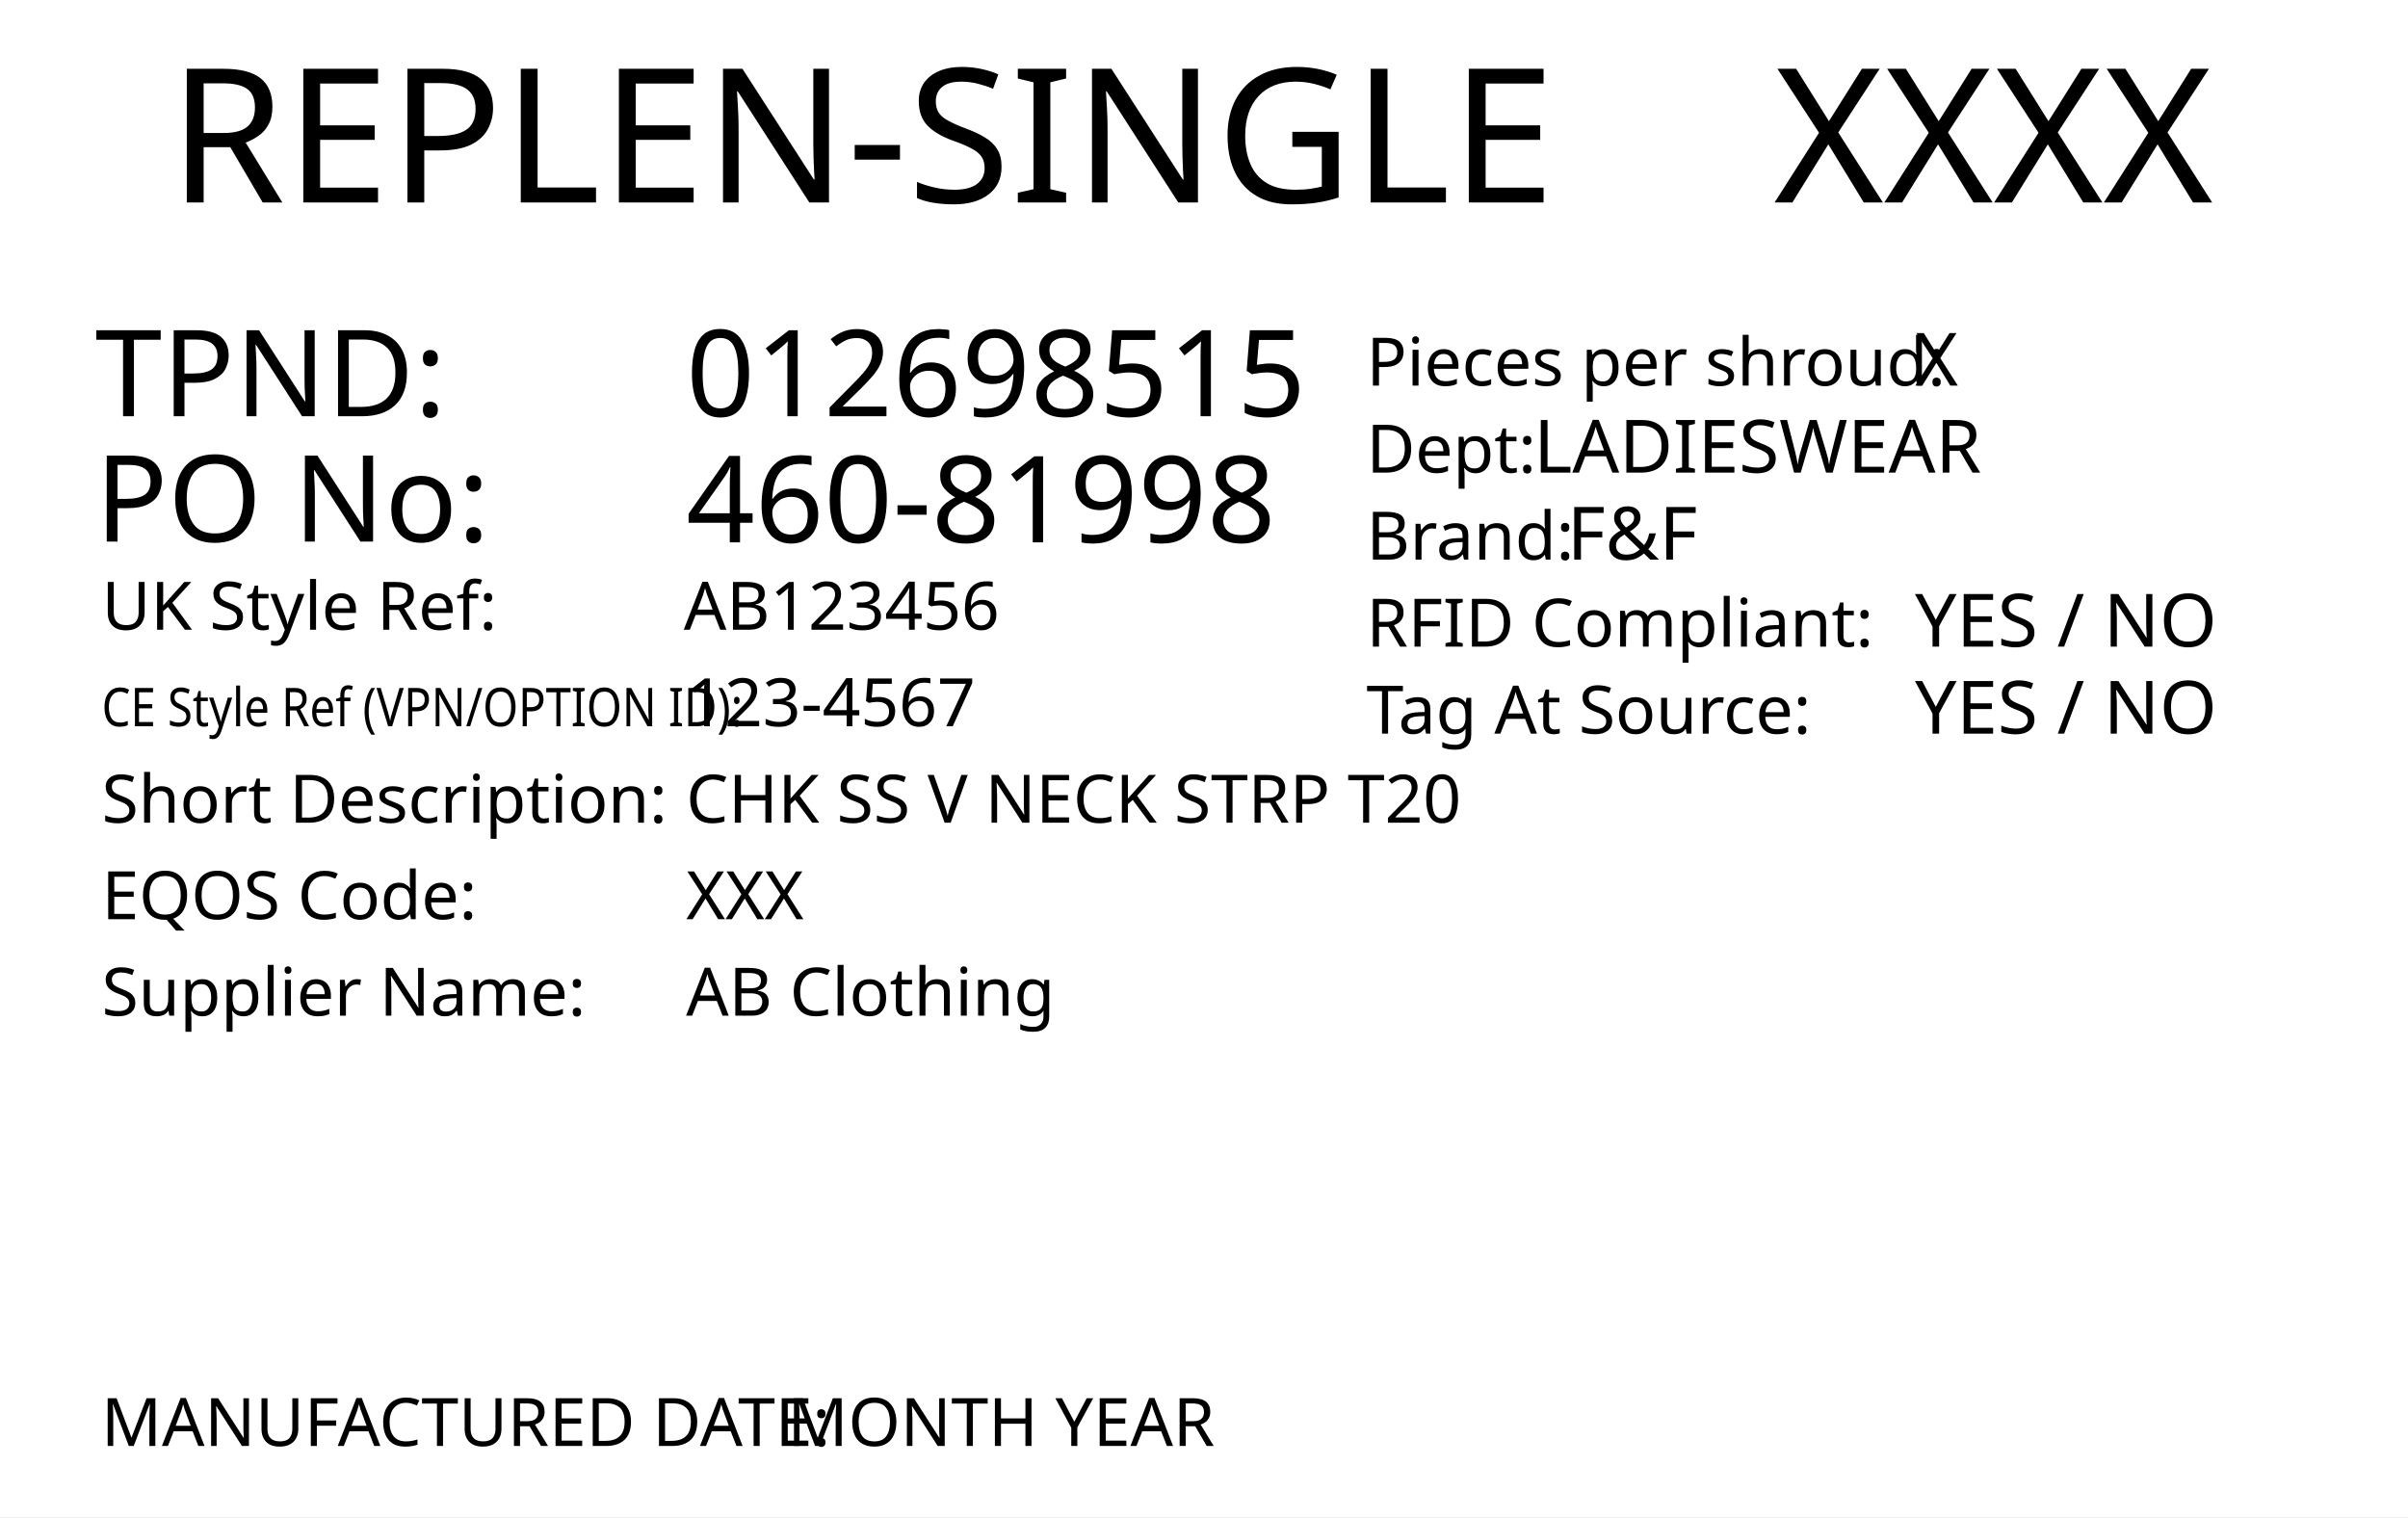
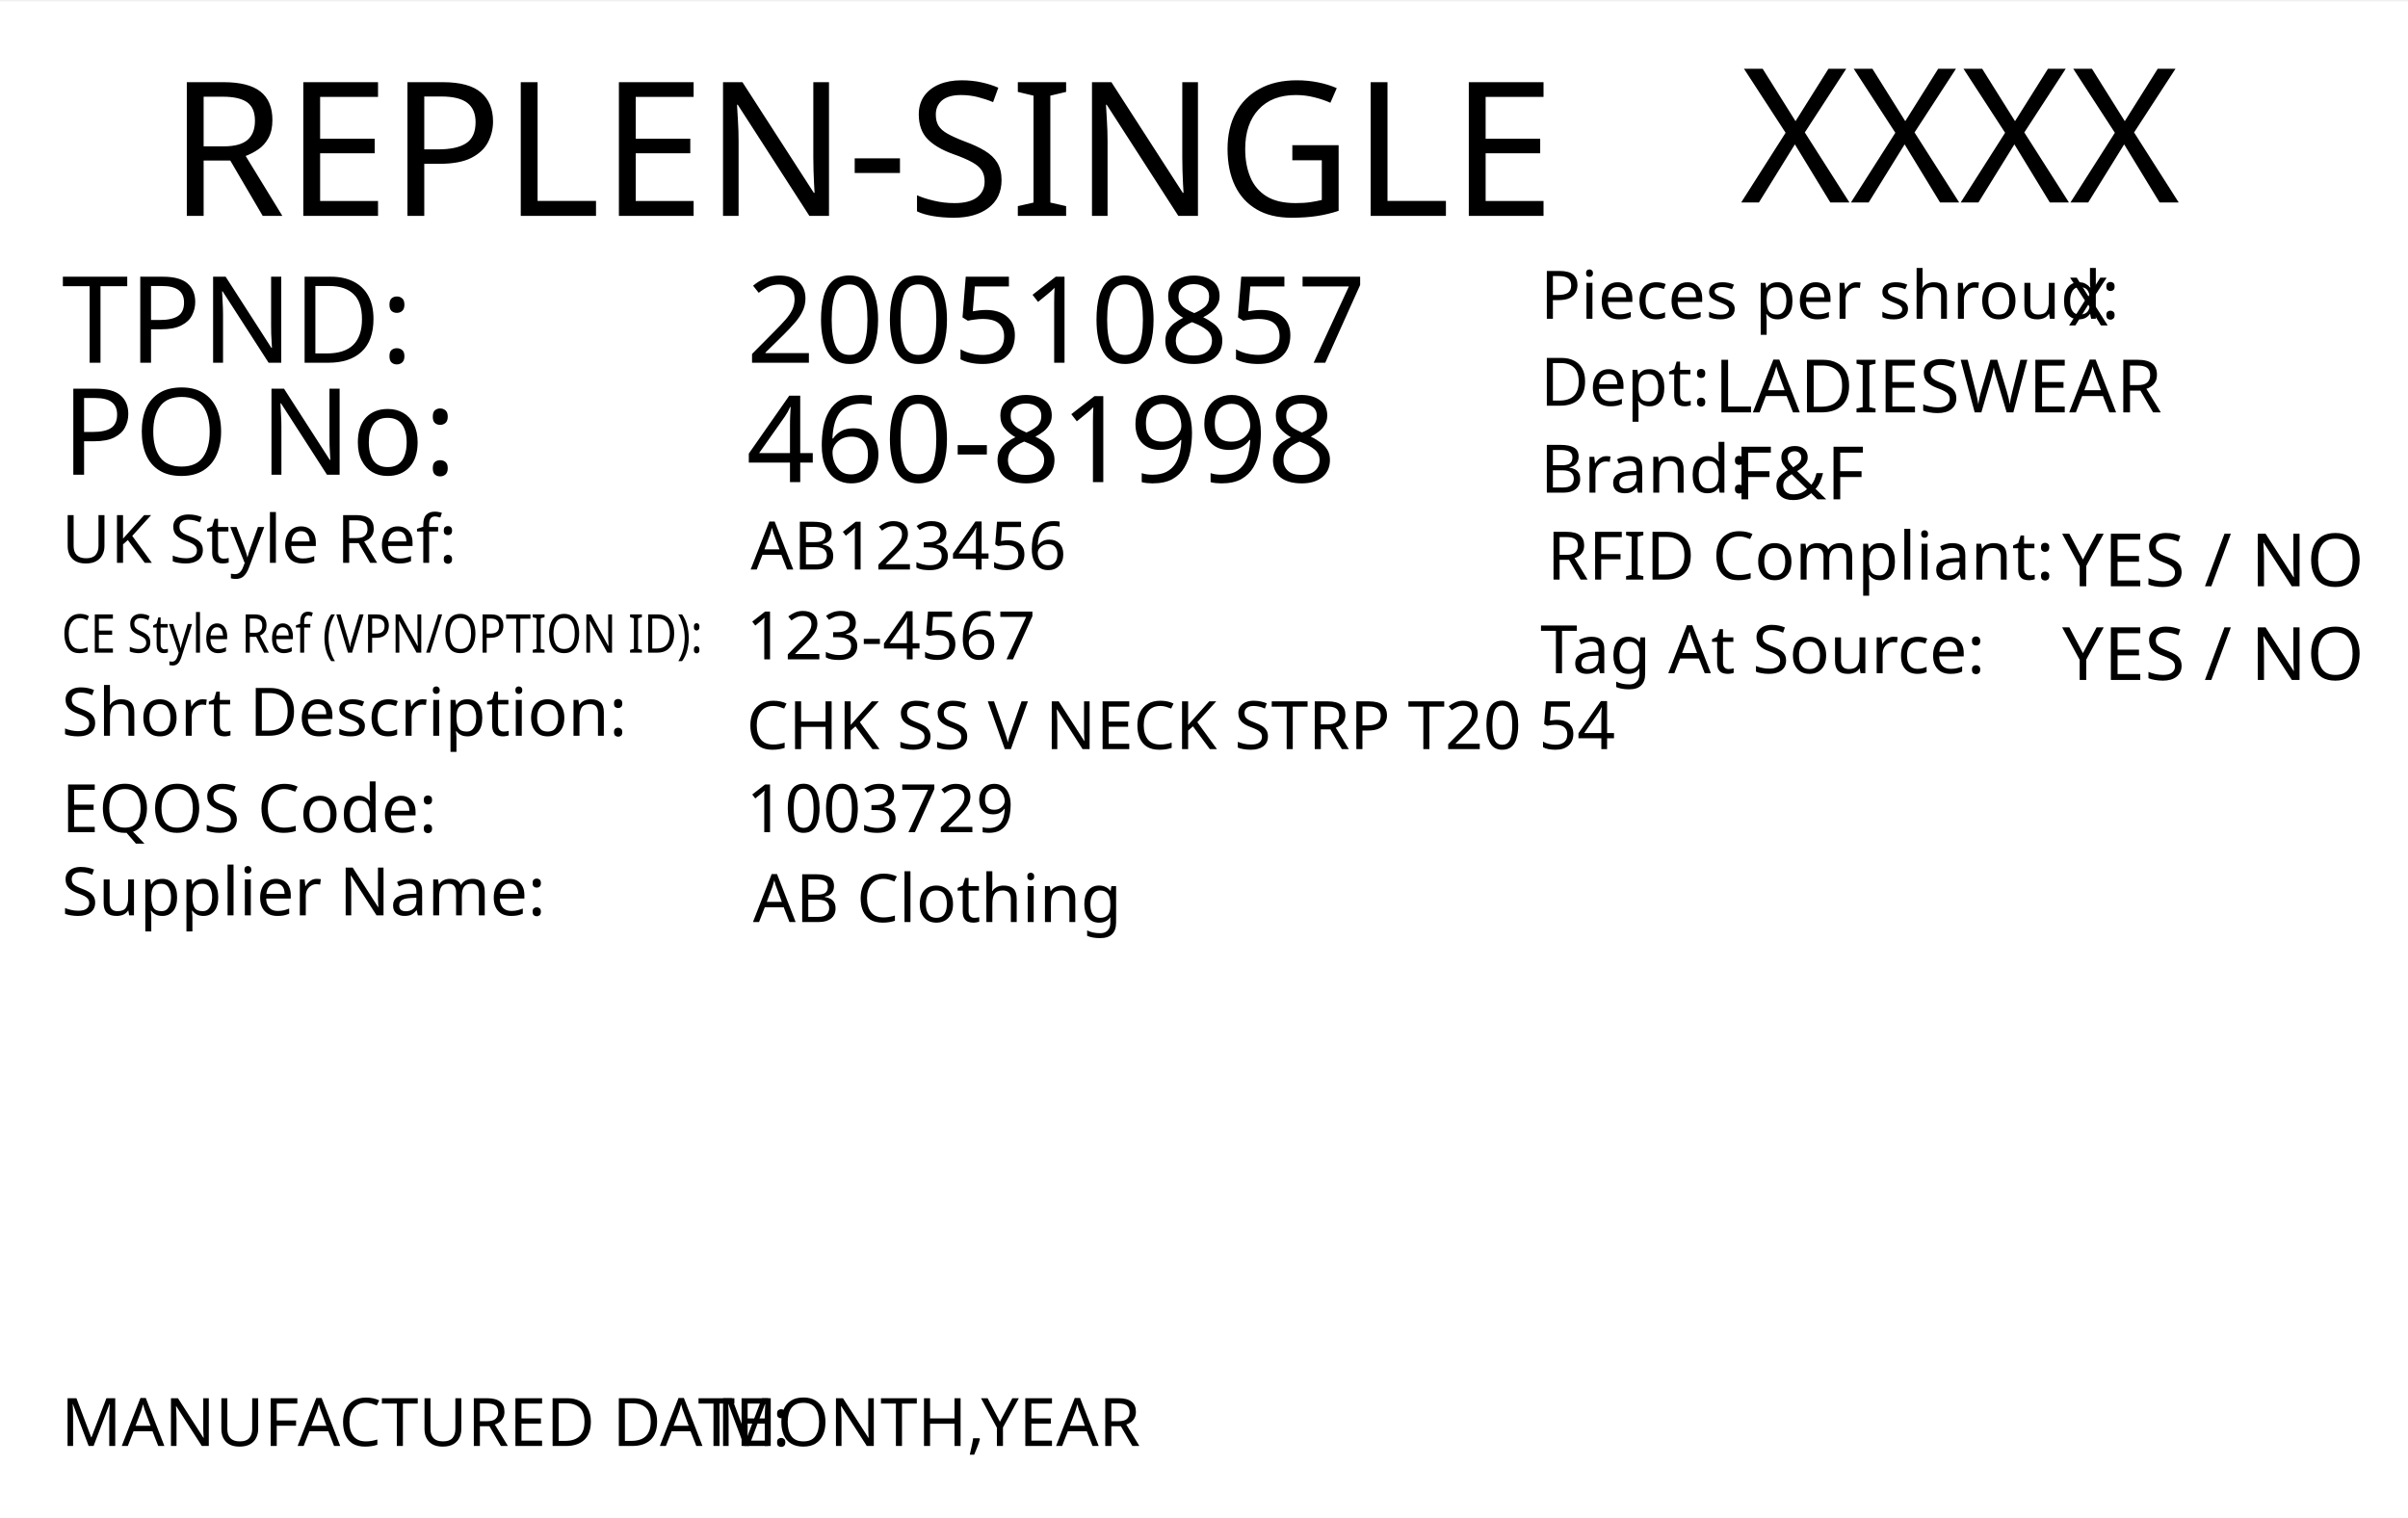
<svg xmlns="http://www.w3.org/2000/svg" version="1.1" id="Layer_1" x="0px" y="0px" viewBox="0 0 360 226.8" style="enable-background:new 0 0 360 226.8;" xml:space="preserve">
-   <style type="text/css">
- 	.st0{fill:#FFFFFF;}
- 	.st1{font-family:'FranklinGothicBT-RomanCondensed', FrankGoth Cn BT;}
- 	.st2{font-size:28px;}
- 	.st3{font-size:18px;}
- 	.st4{font-size:10px;}
- 	.st5{letter-spacing:43;}
- 	.st6{font-size:8px;}
- 	.st7{letter-spacing:5;}
- 	.st8{letter-spacing:18;}
- 	.st9{font-size:11px;}
- </style>
-   <rect y="0" style="fill:#FFFFFF;" width="360" height="226.8" />
-   <text transform="matrix(1 0 0 1 265.1979 30.2704)" style="font-family:'FranklinGothicBT-RomanCondensed', FrankGoth Cn BT; font-size:28px;" id="season_code">XXXX</text>
-   <text transform="matrix(1 0 0 1 25.2101 30.2704)" style="font-family:'FranklinGothicBT-RomanCondensed', FrankGoth Cn BT; font-size:28px;">REPLEN-SINGLE</text>
-   <text transform="matrix(1 0 0 1 102.5726 62.2292)" style="font-family:'FranklinGothicBT-RomanCondensed', FrankGoth Cn BT; font-size:18px;" id="tpnd">012698515</text>
-   <text transform="matrix(1 0 0 1 14.2108 80.9704)" style="font-family:'FranklinGothicBT-RomanCondensed', FrankGoth Cn BT; font-size:18px;">PO No: </text>
-   <text transform="matrix(1 0 0 1 102.5726 81.0786)" style="font-family:'FranklinGothicBT-RomanCondensed', FrankGoth Cn BT; font-size:18px;" id="po_number">460-81998</text>
-   <text transform="matrix(1 0 0 1 15.2108 94.1476)">
+   <rect y="0.2" style="fill:#FFFFFF;" width="360" height="226.8" />
+   <text transform="matrix(1 0 0 1 260.1979 30.2704)" style="font-family:'FranklinGothicBT-RomanCondensed', FrankGoth Cn BT; font-size:28px;" id="season_code">XXXX</text>
+   <text transform="matrix(1 0 0 1 25.2101 32.2704)" style="font-family:'FranklinGothicBT-RomanCondensed', FrankGoth Cn BT; font-size:28px;">REPLEN-SINGLE</text>
+   <text transform="matrix(1 0 0 1 230.2858 60.6503)" style="font-family:'FranklinGothicBT-RomanCondensed', FrankGoth Cn BT; font-size:10px;">Dept: </text>
+   <text transform="matrix(1 0 0 1 256.2916 61.6503)" style="font-family:'FranklinGothicBT-RomanCondensed', FrankGoth Cn BT; font-size:11px;" id="department">LADIESWEAR</text>
+   <text transform="matrix(1 0 0 1 230.2858 47.6503)" style="font-family:'FranklinGothicBT-RomanCondensed', FrankGoth Cn BT; font-size:10px;">Pieces per shroud: </text>
+   <text transform="matrix(1 0 0 1 309.2916 48.6503)" style="font-family:'FranklinGothicBT-RomanCondensed', FrankGoth Cn BT; font-size:10px;" id="unit_per_case">X</text>
+   <text transform="matrix(1 0 0 1 230.2858 73.6503)" style="font-family:'FranklinGothicBT-RomanCondensed', FrankGoth Cn BT; font-size:10px;">Brand: </text>
+   <text transform="matrix(1 0 0 1 259.2916 74.6503)" style="font-family:'FranklinGothicBT-RomanCondensed', FrankGoth Cn BT; font-size:11px;" id="brand">F&amp;F</text>
+   <text transform="matrix(1 0 0 1 308.2916 87.6502)" style="font-family:'FranklinGothicBT-RomanCondensed', FrankGoth Cn BT; font-size:11px;" id="rfid">YES / NO</text>
+   <text transform="matrix(1 0 0 1 231.2858 86.6503)" style="font-family:'FranklinGothicBT-RomanCondensed', FrankGoth Cn BT; font-size:10px;">RFID Compliant:</text>
+   <text transform="matrix(1 0 0 1 308.2916 101.6502)" style="font-family:'FranklinGothicBT-RomanCondensed', FrankGoth Cn BT; font-size:11px;" id="tag_at_source">YES / NO</text>
+   <text transform="matrix(1 0 0 1 230.2858 100.6502)" style="font-family:'FranklinGothicBT-RomanCondensed', FrankGoth Cn BT; font-size:10px;">Tag At Source:</text>
+   <text transform="matrix(1 0 0 1 111.5726 54.2292)" style="font-family:'FranklinGothicBT-RomanCondensed', FrankGoth Cn BT; font-size:18px;" id="tpnd">200510857</text>
+   <text transform="matrix(1 0 0 1 9.2108 70.9704)" style="font-family:'FranklinGothicBT-RomanCondensed', FrankGoth Cn BT; font-size:18px;">PO No: </text>
+   <text transform="matrix(1 0 0 1 111.5726 72.0786)" style="font-family:'FranklinGothicBT-RomanCondensed', FrankGoth Cn BT; font-size:18px;" id="po_number">460-81998</text>
+   <text transform="matrix(1 0 0 1 9.2108 84.1476)">
    <tspan x="0" y="0" style="font-family:'FranklinGothicBT-RomanCondensed', FrankGoth Cn BT; font-size:10px;">UK Style Ref:</tspan>
    <tspan x="53.5" y="0" style="font-family:'FranklinGothicBT-RomanCondensed', FrankGoth Cn BT; font-size:10px; letter-spacing:43;"> </tspan>
    <tspan x="99.3" y="0" style="font-family:'FranklinGothicBT-RomanCondensed', FrankGoth Cn BT; font-size:10px;"> </tspan>
  </text>
  <g>
-     <text transform="matrix(0.85 0 0 1 15.2108 108.5718)" style="font-family:'FranklinGothicBT-RomanCondensed', FrankGoth Cn BT; font-size:8px;">CE Style Ref (VPN/OPTION ID):</text>
+     <text transform="matrix(0.85 0 0 1 9.2108 97.5718)" style="font-family:'FranklinGothicBT-RomanCondensed', FrankGoth Cn BT; font-size:8px;">CE Style Ref (VPN/OPTION ID):</text>
  </g>
-   <text transform="matrix(1 0 0 1 102.223 94.1443)" style="font-family:'FranklinGothicBT-RomanCondensed', FrankGoth Cn BT; font-size:10px;" id="uk_style">AB123456</text>
-   <text transform="matrix(1 0 0 1 102.5726 108.572)" style="font-family:'FranklinGothicBT-RomanCondensed', FrankGoth Cn BT; font-size:10px;" id="ce_style">123-4567</text>
-   <text transform="matrix(1 0 0 1 15.2108 122.9961)">
+   <text transform="matrix(1 0 0 1 112.223 85.1443)" style="font-family:'FranklinGothicBT-RomanCondensed', FrankGoth Cn BT; font-size:10px;" id="uk_style">AB123456</text>
+   <text transform="matrix(1 0 0 1 111.5726 98.572)" style="font-family:'FranklinGothicBT-RomanCondensed', FrankGoth Cn BT; font-size:10px;" id="ce_style">123-4567</text>
+   <text transform="matrix(1 0 0 1 9.2108 109.9961)">
    <tspan x="0" y="0" style="font-family:'FranklinGothicBT-RomanCondensed', FrankGoth Cn BT; font-size:10px;">Short Description:</tspan>
    <tspan x="74.3" y="0" style="font-family:'FranklinGothicBT-RomanCondensed', FrankGoth Cn BT; font-size:10px; letter-spacing:5;"> </tspan>
    <tspan x="83.1" y="0" style="font-family:'FranklinGothicBT-RomanCondensed', FrankGoth Cn BT; font-size:10px;"> </tspan>
  </text>
-   <text transform="matrix(1 0 0 1 102.5716 122.996)" style="font-family:'FranklinGothicBT-RomanCondensed', FrankGoth Cn BT; font-size:10px;" id="description">CHK SS V NECK STRP T20</text>
+   <text transform="matrix(1 0 0 1 111.5716 111.996)" style="font-family:'FranklinGothicBT-RomanCondensed', FrankGoth Cn BT; font-size:10px;" id="description">CHK SS V NECK STRP T20 54</text>
  <g>
-     <text transform="matrix(1 0 0 1 15.2108 137.4199)" style="font-family:'FranklinGothicBT-RomanCondensed', FrankGoth Cn BT; font-size:10px;">EQOS Code:  </text>
+     <text transform="matrix(1 0 0 1 9.2108 124.4199)" style="font-family:'FranklinGothicBT-RomanCondensed', FrankGoth Cn BT; font-size:10px;">EQOS Code:  </text>
  </g>
-   <text transform="matrix(1 0 0 1 102.5716 137.4201)" style="font-family:'FranklinGothicBT-RomanCondensed', FrankGoth Cn BT; font-size:10px;" id="eqos">XXX</text>
-   <text transform="matrix(1 0 0 1 15.2108 151.8441)">
+   <text transform="matrix(1 0 0 1 111.5716 124.4201)" style="font-family:'FranklinGothicBT-RomanCondensed', FrankGoth Cn BT; font-size:10px;" id="eqos">1003729</text>
+   <text transform="matrix(1 0 0 1 9.2108 136.8441)">
    <tspan x="0" y="0" style="font-family:'FranklinGothicBT-RomanCondensed', FrankGoth Cn BT; font-size:10px;">Supplier Name:</tspan>
    <tspan x="61.9" y="0" style="font-family:'FranklinGothicBT-RomanCondensed', FrankGoth Cn BT; font-size:10px; letter-spacing:18;"> </tspan>
    <tspan x="82.9" y="0" style="font-family:'FranklinGothicBT-RomanCondensed', FrankGoth Cn BT; font-size:10px;"> </tspan>
  </text>
-   <text transform="matrix(1 0 0 1 102.5716 151.8441)" style="font-family:'FranklinGothicBT-RomanCondensed', FrankGoth Cn BT; font-size:10px;" id="supplier">AB Clothing</text>
-   <text transform="matrix(1 0 0 1 14.2108 62.2292)" style="font-family:'FranklinGothicBT-RomanCondensed', FrankGoth Cn BT; font-size:18px;">TPND: </text>
+   <text transform="matrix(1 0 0 1 112.5716 137.8441)" style="font-family:'FranklinGothicBT-RomanCondensed', FrankGoth Cn BT; font-size:10px;" id="supplier">AB Clothing</text>
+   <text transform="matrix(1 0 0 1 9.2108 54.2292)" style="font-family:'FranklinGothicBT-RomanCondensed', FrankGoth Cn BT; font-size:18px;">TPND: </text>
  <g>
-     <text transform="matrix(1 0 0 1 15.1311 216.1768)" style="font-family:'FranklinGothicBT-RomanCondensed', FrankGoth Cn BT;font-size:10px;">MANUFACTURED DATE:</text>
-     <text id="manufactured_date" transform="matrix(1 0 0 1 115.131 216.1768)" style="font-family:'FranklinGothicBT-RomanCondensed', FrankGoth Cn BT;  font-size:10px;"> MONTH YEAR</text>
+     <text transform="matrix(1 0 0 1 9.1311 216.1768)" style="font-family:'FranklinGothicBT-RomanCondensed', FrankGoth Cn BT; font-size:10px;">MANUFACTURED DATE:</text>
+     <text transform="matrix(1 0 0 1 107.1311 216.1768)" style="font-family:'FranklinGothicBT-RomanCondensed', FrankGoth Cn BT; font-size:10px;" id="manufactured_date">MONTH,YEAR</text>
  </g>
-   <g width="391" height="178" id="barcode" transform="matrix(0.24 0 0 0.24 49 161.0808)">
+   <g width="355" height="155" id="barcode" transform="matrix(0.2648 0 0 0.2774 55 148.0808)">
</g>
-   <g>
-     <text transform="matrix(1 0 0 1 204.2858 70.6573)" style="font-family:'FranklinGothicBT-RomanCondensed', FrankGoth Cn BT; font-size:10px;">Dept: </text>
-     <text transform="matrix(1 0 0 1 229.2916 70.6573)" style="font-family:'FranklinGothicBT-RomanCondensed', FrankGoth Cn BT; font-size:11px;" id="department">LADIESWEAR</text>
-     <text transform="matrix(1 0 0 1 204.2858 83.6643)" style="font-family:'FranklinGothicBT-RomanCondensed', FrankGoth Cn BT; font-size:10px;">Brand: </text>
-     <text transform="matrix(1 0 0 1 234.2916 83.6643)" style="font-family:'FranklinGothicBT-RomanCondensed', FrankGoth Cn BT; font-size:11px;" id="brand">F&amp;F</text>
-     <text transform="matrix(1 0 0 1 286.2916 96.6714)" style="font-family:'FranklinGothicBT-RomanCondensed', FrankGoth Cn BT; font-size:11px;" id="rfid">YES / NO</text>
-     <text transform="matrix(1 0 0 1 204.2858 96.6714)" style="font-family:'FranklinGothicBT-RomanCondensed', FrankGoth Cn BT; font-size:10px;">RFID Compliant:</text>
-     <text transform="matrix(1 0 0 1 286.2916 109.6785)" style="font-family:'FranklinGothicBT-RomanCondensed', FrankGoth Cn BT; font-size:11px;" id="tag_at_source">YES / NO</text>
-     <text transform="matrix(1 0 0 1 204.2858 109.6785)" style="font-family:'FranklinGothicBT-RomanCondensed', FrankGoth Cn BT; font-size:10px;">Tag At Source:</text>
-   </g>
-   <text transform="matrix(1 0 0 1 204.2858 57.6503)" style="font-family:'FranklinGothicBT-RomanCondensed', FrankGoth Cn BT; font-size:10px;">Pieces per shroud: </text>
-   <text transform="matrix(1 0 0 1 286.2916 57.6503)" style="font-family:'FranklinGothicBT-RomanCondensed', FrankGoth Cn BT; font-size:11px;" id="unit_per_case">X</text>
</svg>
